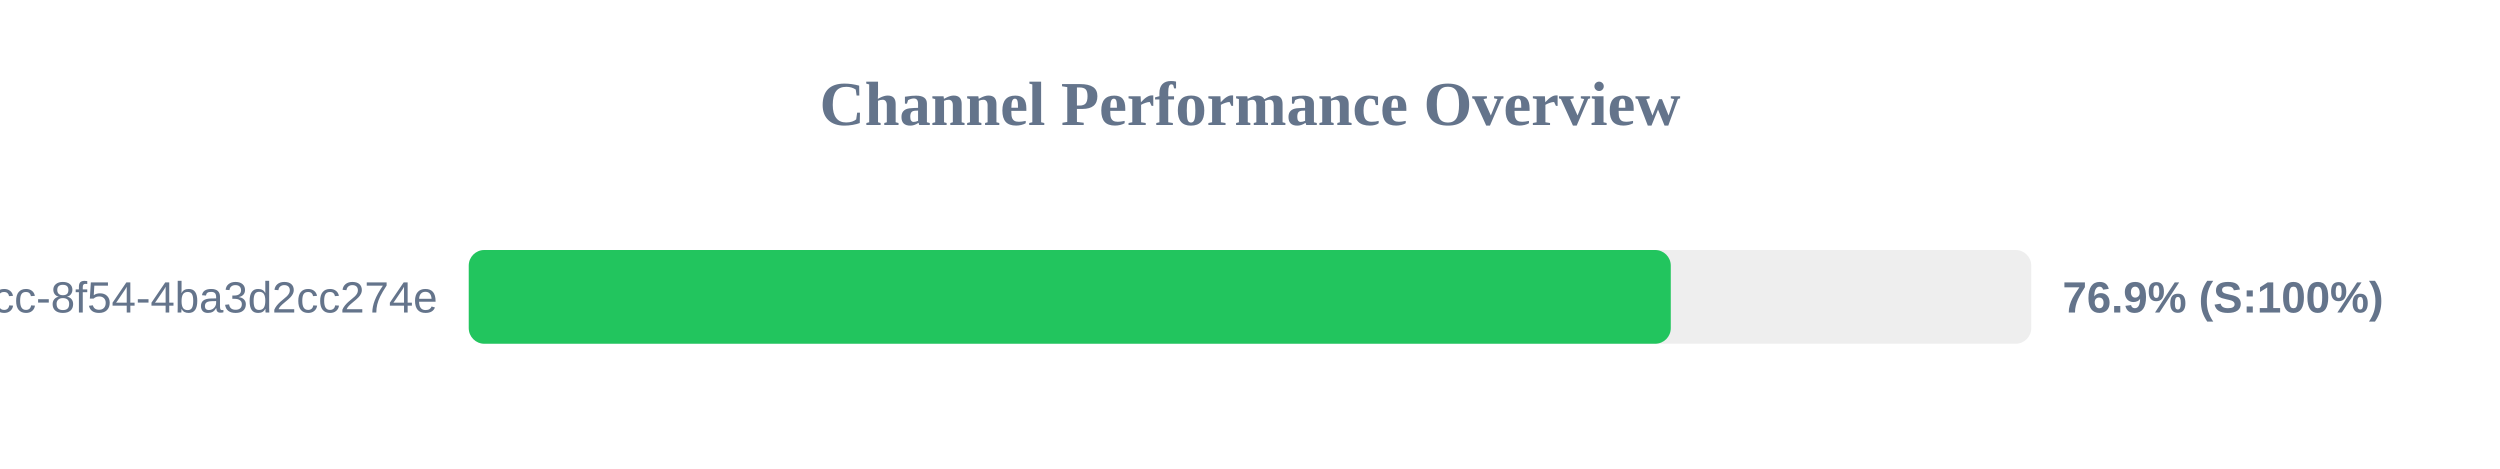
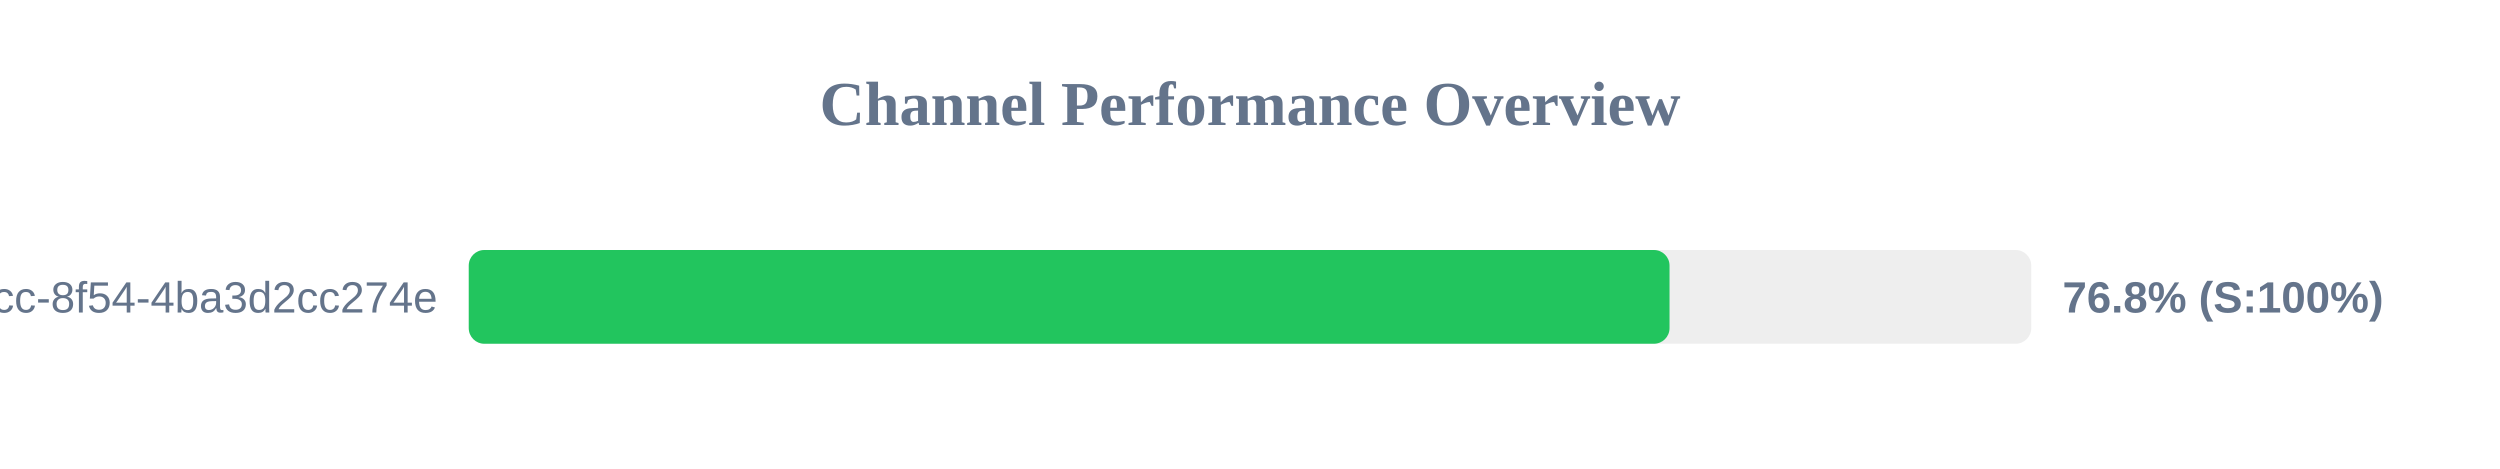
<svg xmlns="http://www.w3.org/2000/svg" width="800" height="150" version="1.1">
  <style>
        .row { font: 14px Arial; fill: #64748b; }
        .score { font: bold 14px Arial; fill: #64748b; }
    </style>
  <text x="400" y="40" text-anchor="middle" font-size="20px" font-weight="bold" fill="#64748b">Channel Performance Overview</text>
  <rect x="150" y="80" width="500" height="30" fill="#eee" rx="5" />
-   <rect x="150" y="80" width="384.65" height="30" fill="#22c55e" rx="5" />
+   <rect x="150" y="80" width="384.25" height="30" fill="#22c55e" rx="5" />
  <text x="140" y="100" text-anchor="end" class="row">?uuid=45cc0b3a-0adb-4dcc-8f54-4ba3d2cc274e</text>
-   <text x="660" y="100" text-anchor="start" class="score">76.9% (S:100%)</text>
+   <text x="660" y="100" text-anchor="start" class="score">76.8% (S:100%)</text>
</svg>
